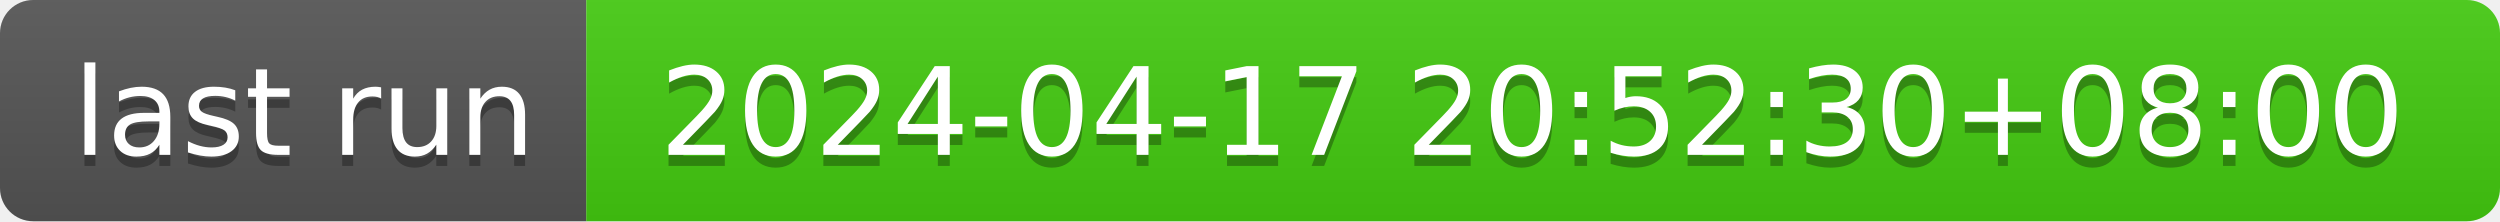
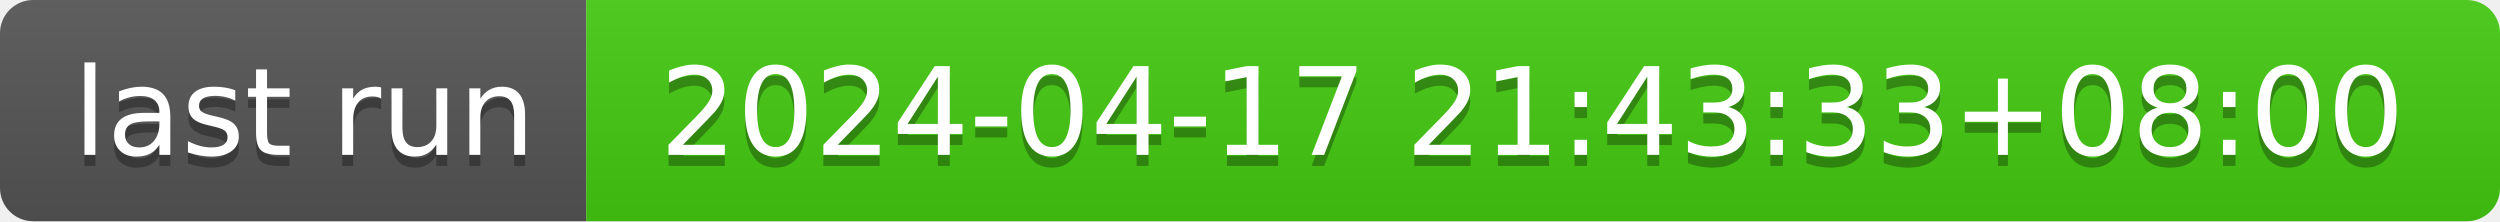
- <svg xmlns="http://www.w3.org/2000/svg" width="226" height="20" role="img" aria-label="last run: 2024-04-17 20:52:30+08:00">
+ <svg xmlns="http://www.w3.org/2000/svg" width="226" height="20" role="img" aria-label="last run: 2024-04-17 21:43:33+08:00">
  <linearGradient id="s" x2="0" y2="100%">
    <stop offset="0" stop-color="#bbb" stop-opacity=".1" />
    <stop offset="1" stop-opacity=".1" />
  </linearGradient>
  <clipPath id="r">
    <rect width="226" height="20" rx="3" fill="#fff" />
  </clipPath>
  <g clip-path="url(#r)">
    <rect width="53" height="20" fill="#555" />
    <rect x="53" width="173" height="20" fill="#4c1" />
    <rect width="226" height="20" fill="url(#s)" />
  </g>
  <g fill="#fff" text-anchor="middle" font-family="Verdana,Geneva,DejaVu Sans,sans-serif" text-rendering="geometricPrecision" font-size="110">
    <text aria-hidden="true" x="275" y="150" fill="#010101" fill-opacity=".3" transform="scale(.1)" textLength="430">last run</text>
    <text x="275" y="140" transform="scale(.1)" fill="#fff" textLength="430">last run</text>
-     <text aria-hidden="true" x="1385" y="150" fill="#010101" fill-opacity=".3" transform="scale(.1)" textLength="1630">2024-04-17 20:52:30+08:00</text>
-     <text x="1385" y="140" transform="scale(.1)" fill="#fff" textLength="1630">2024-04-17 20:52:30+08:00</text>
+     <text aria-hidden="true" x="1385" y="150" fill="#010101" fill-opacity=".3" transform="scale(.1)" textLength="1630">2024-04-17 21:43:33+08:00</text>
+     <text x="1385" y="140" transform="scale(.1)" fill="#fff" textLength="1630">2024-04-17 21:43:33+08:00</text>
  </g>
</svg>
